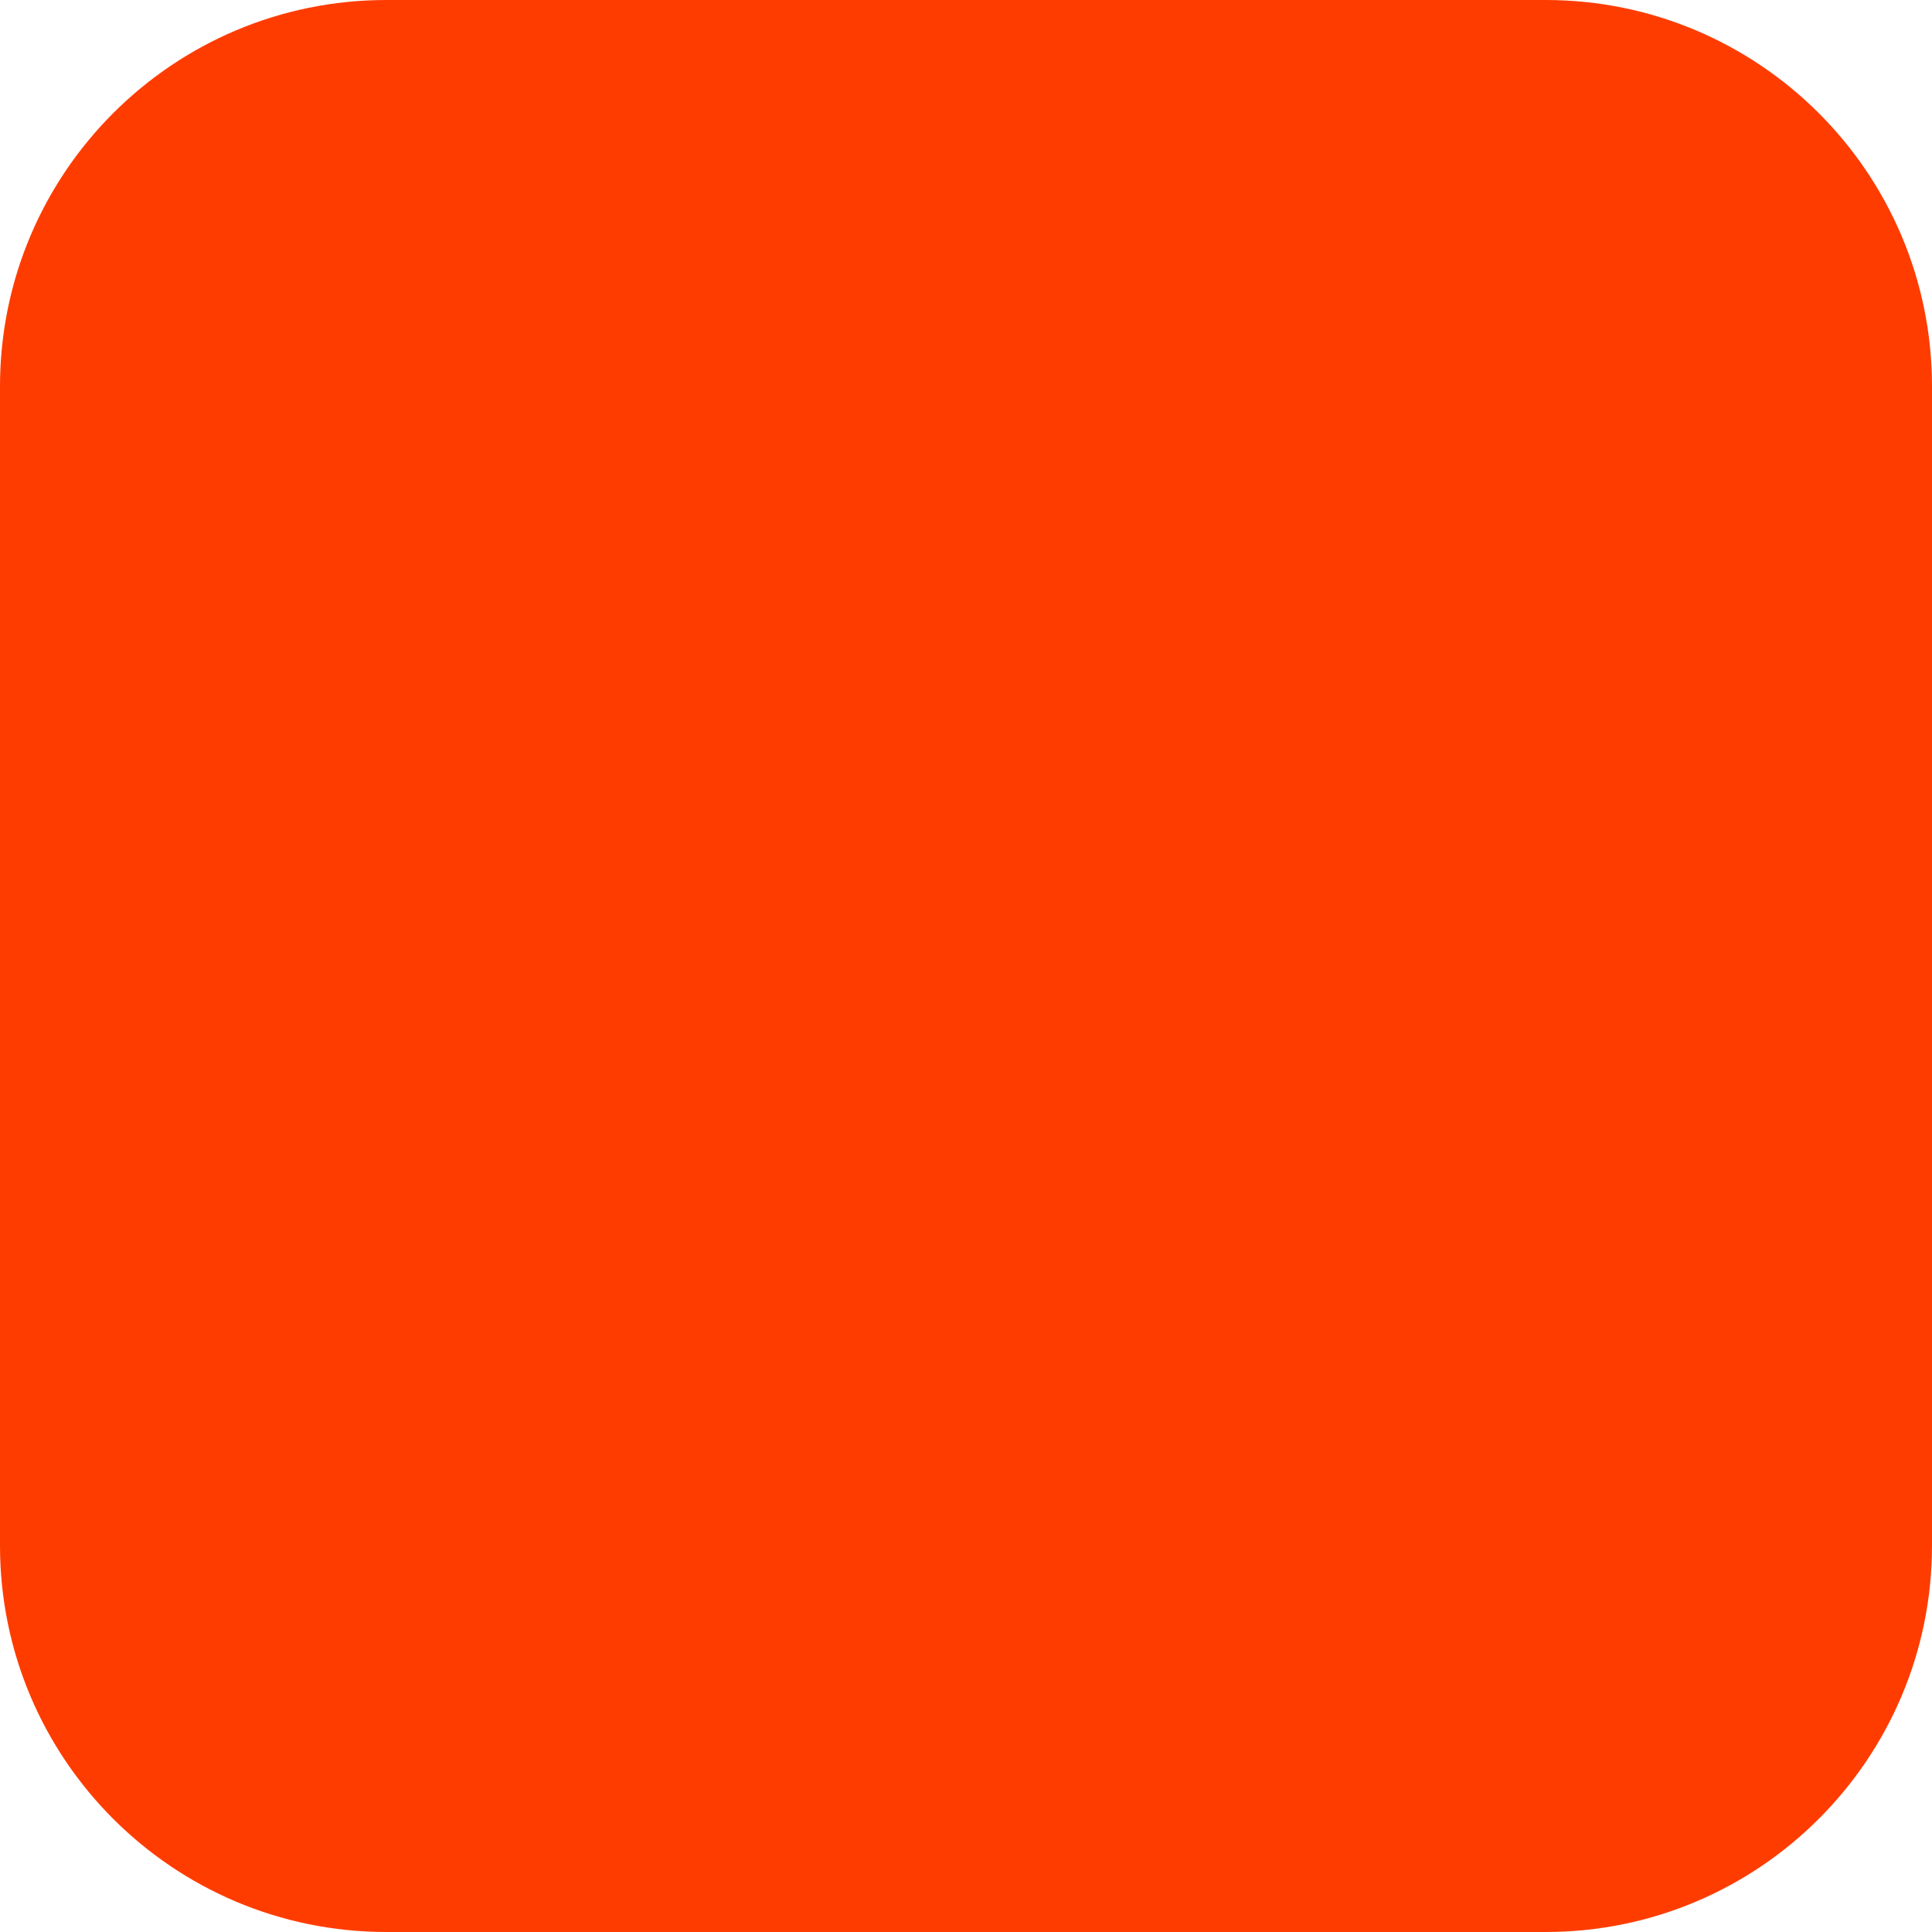
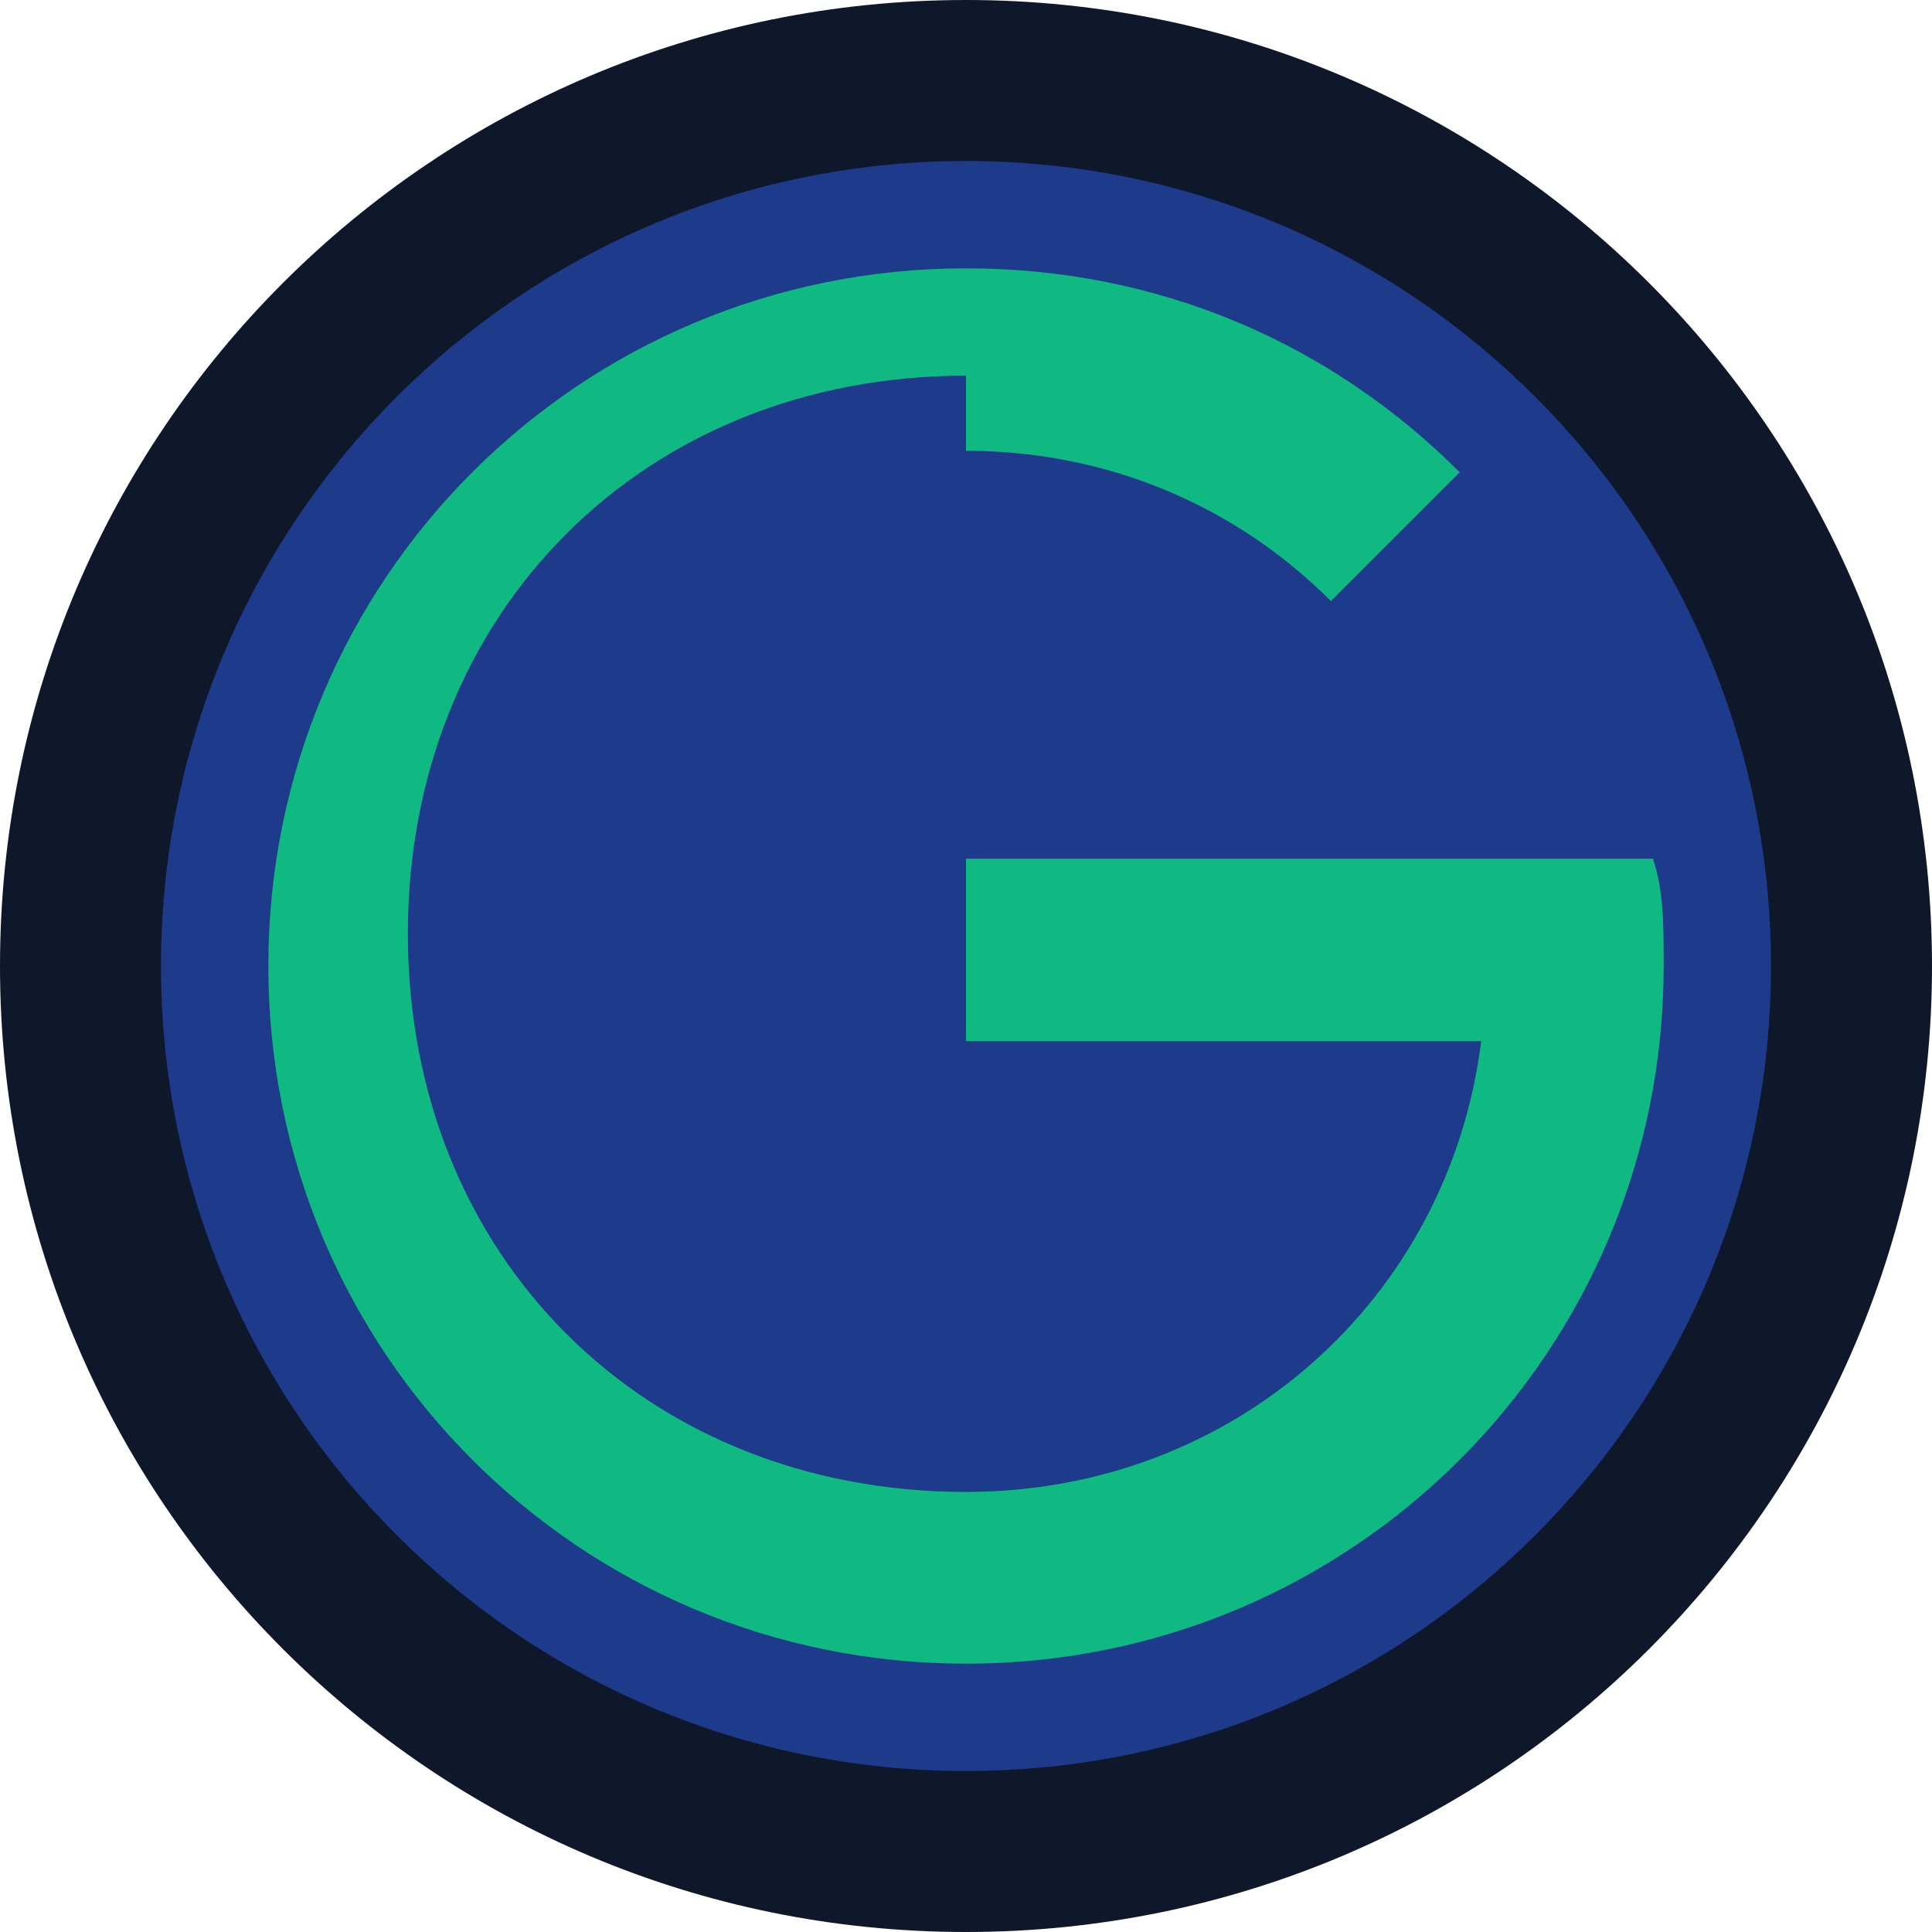
<svg xmlns="http://www.w3.org/2000/svg" width="180" height="180" viewBox="0 0 180 180" fill="none">
-   <rect width="180" height="180" rx="36" fill="#FF3C00" />
+   <rect width="180" height="180" rx="90" fill="#0F172A" />
+   <circle cx="90" cy="90" r="75" fill="#1E3A8A" />
+   <path d="M90 35C60 35 38 57 38 87C38 117 60 139 90 139C115 139 135 121 138 97H90V80H154C155 83 155 86 155 90C155 126 126 155 90 155C54 155 25 126 25 90C25 54 54 25 90 25C108 25 124 32 136 44L124 56C115 47 103 42 90 42Z" fill="#10B981" />
</svg>
